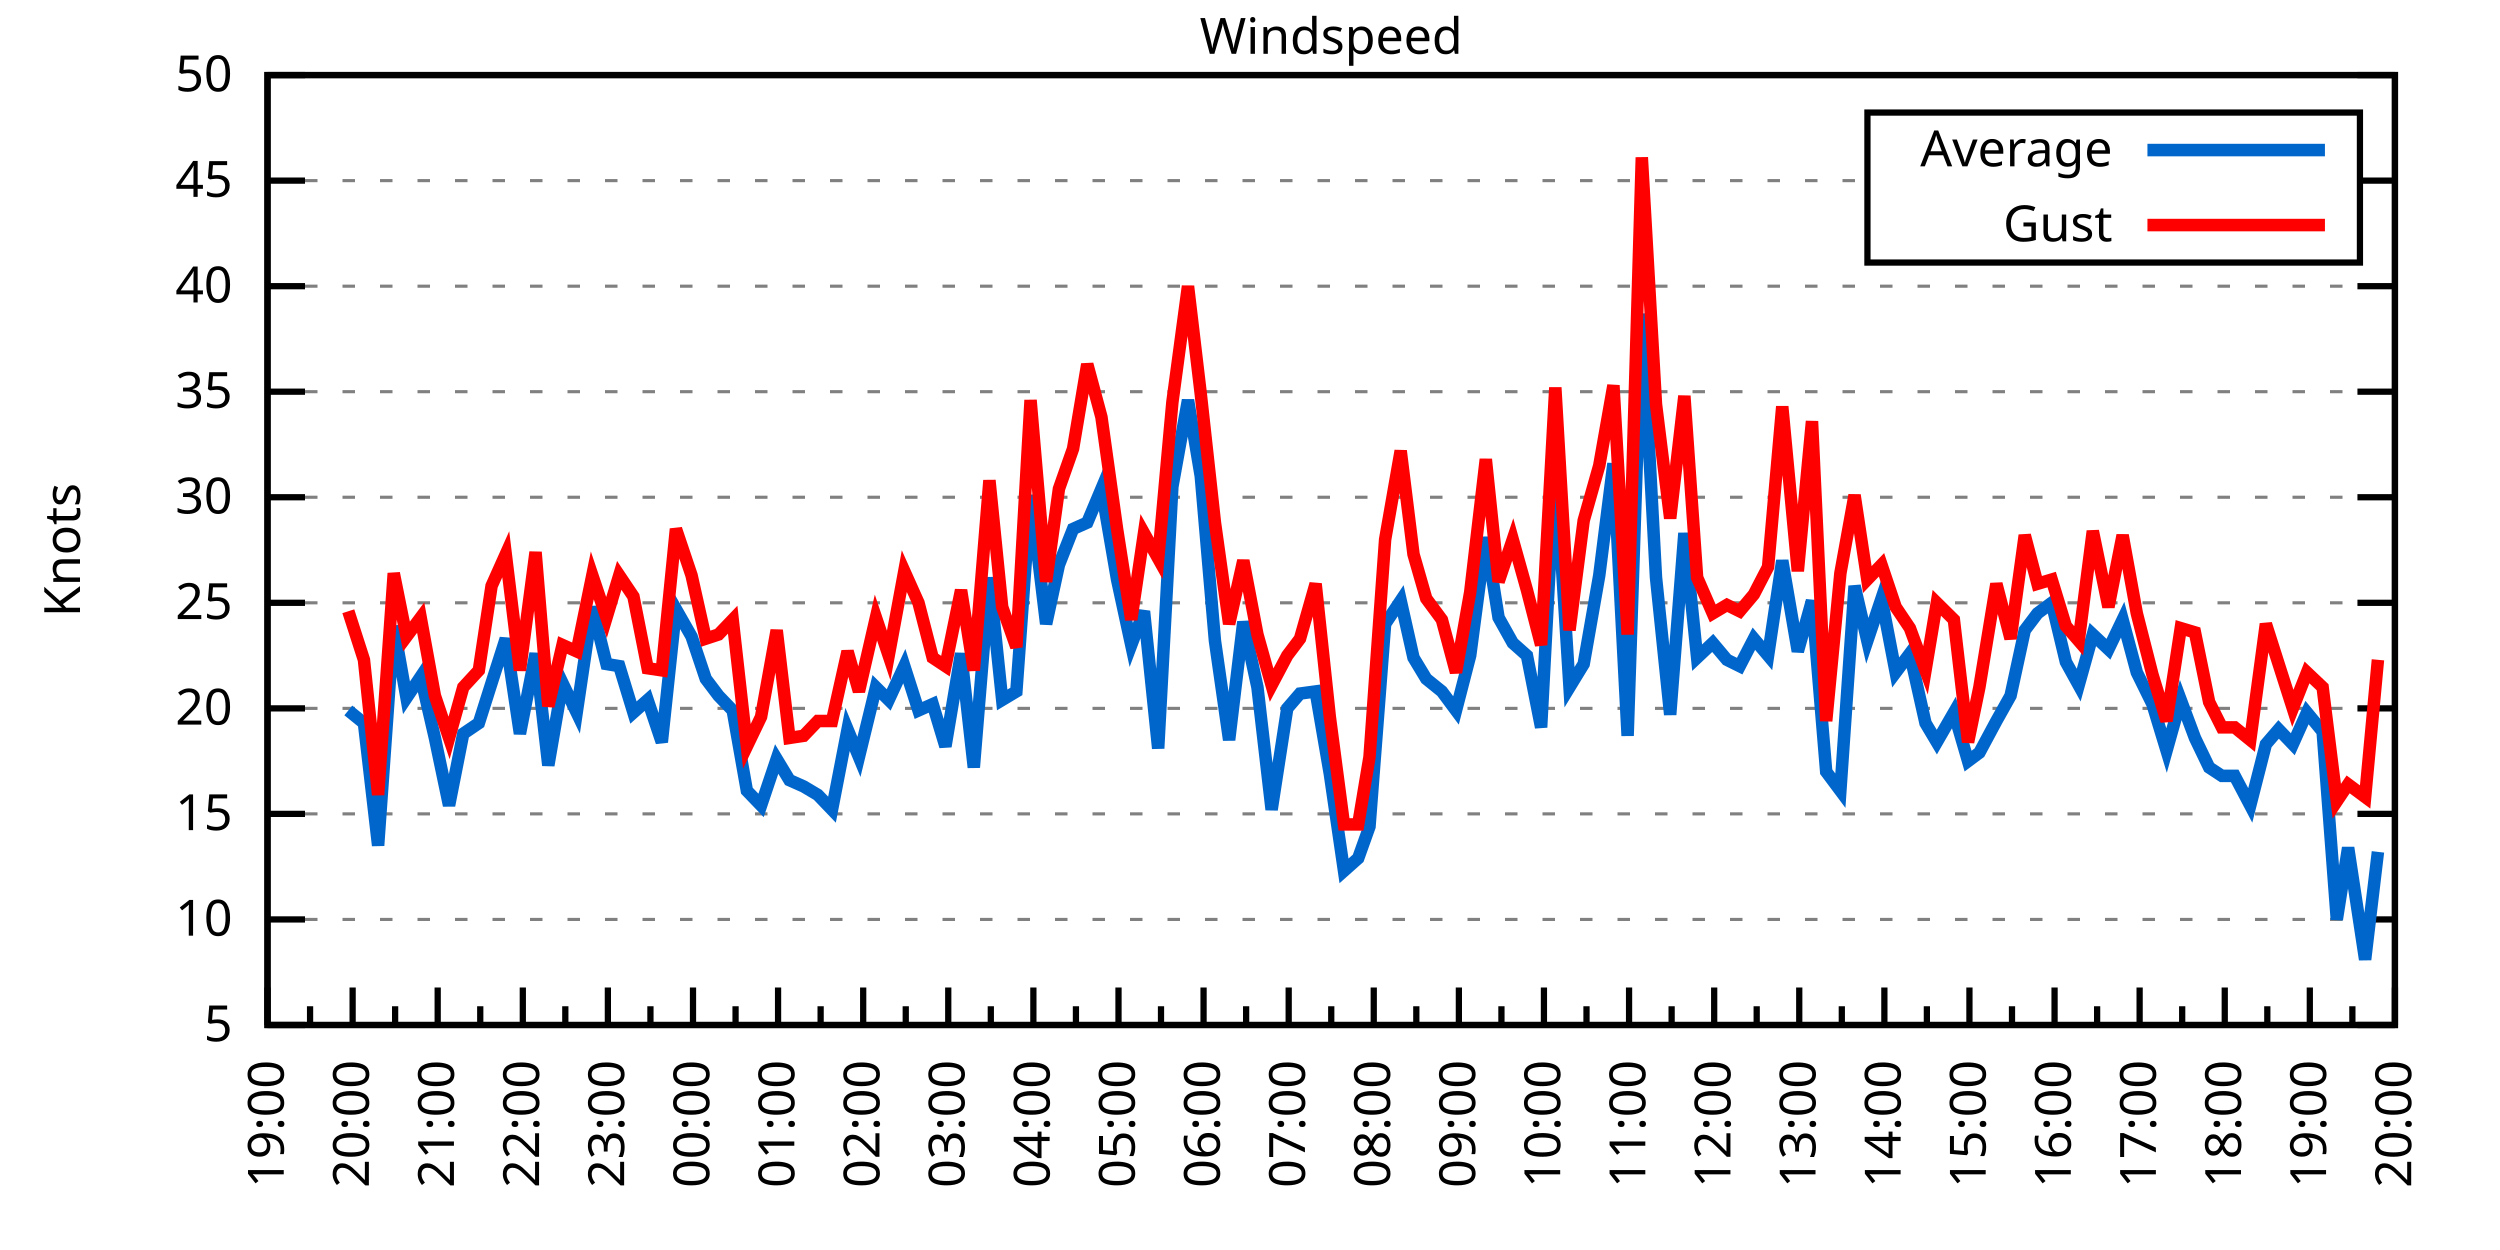
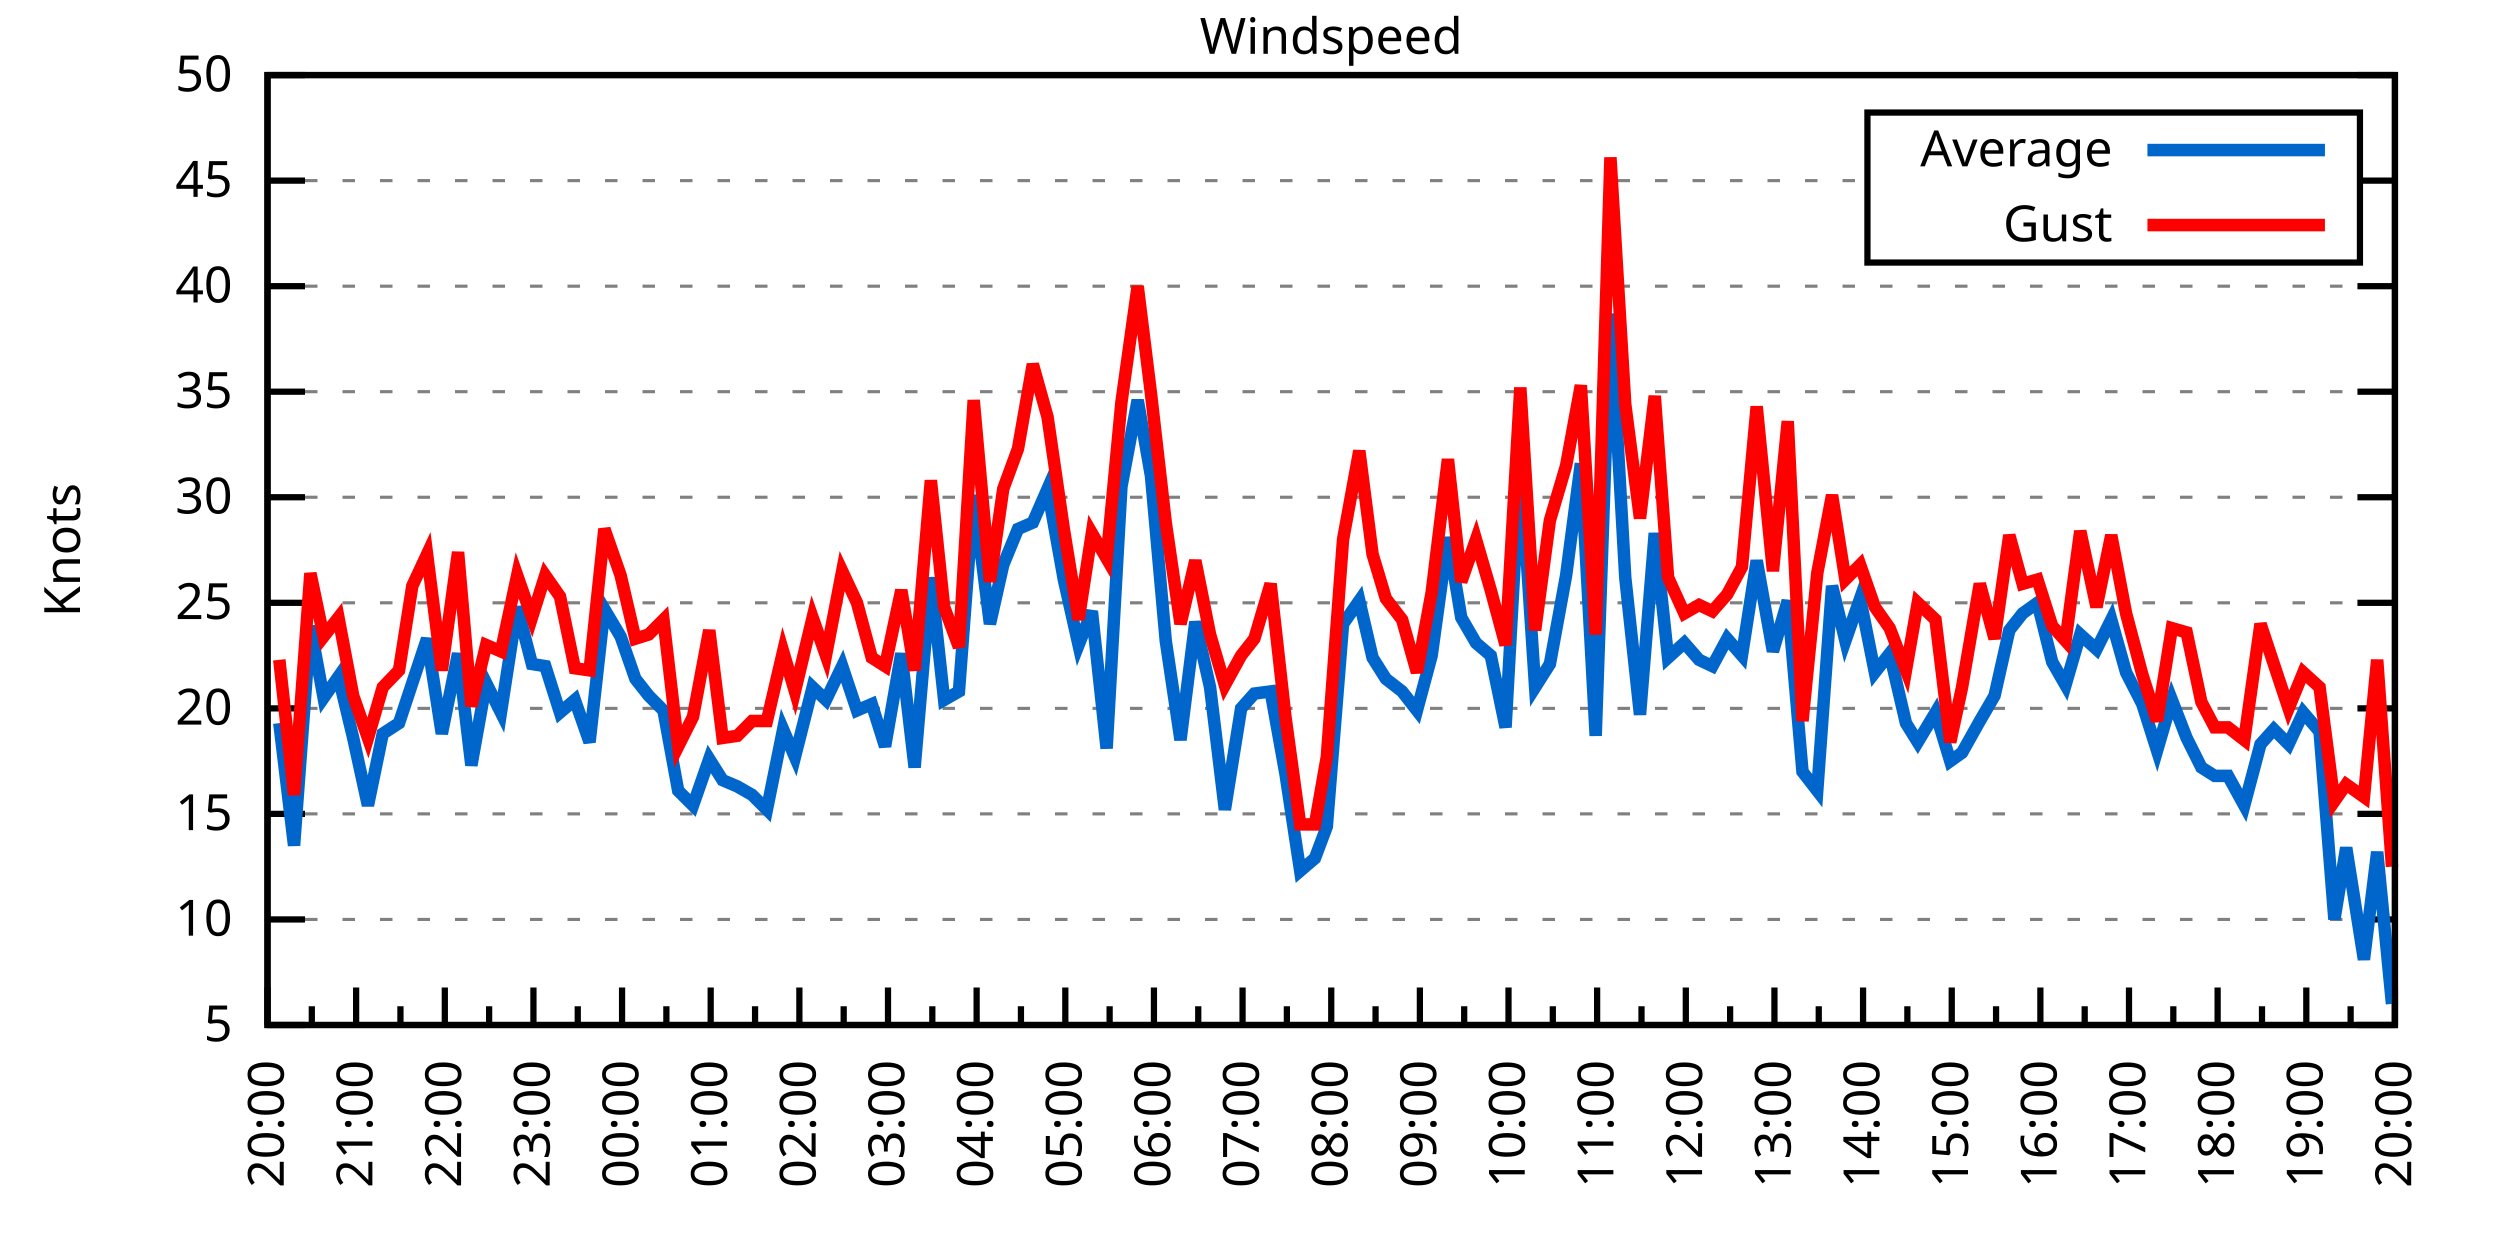
<svg xmlns="http://www.w3.org/2000/svg" xmlns:xlink="http://www.w3.org/1999/xlink" width="400" height="200" viewBox="0 0 400 200">
  <g id="gnuplot_canvas">
    <rect x="0" y="0" width="400" height="200" fill="none" />
    <defs>
      <circle id="gpDot" r="0.5" stroke-width="0.5" stroke="currentColor" />
      <path id="gpPt0" stroke-width="0.333" stroke="currentColor" d="M-1,0 h2 M0,-1 v2" />
      <path id="gpPt1" stroke-width="0.333" stroke="currentColor" d="M-1,-1 L1,1 M1,-1 L-1,1" />
      <path id="gpPt2" stroke-width="0.333" stroke="currentColor" d="M-1,0 L1,0 M0,-1 L0,1 M-1,-1 L1,1 M-1,1 L1,-1" />
      <rect id="gpPt3" stroke-width="0.333" stroke="currentColor" x="-1" y="-1" width="2" height="2" />
      <rect id="gpPt4" stroke-width="0.333" stroke="currentColor" fill="currentColor" x="-1" y="-1" width="2" height="2" />
      <circle id="gpPt5" stroke-width="0.333" stroke="currentColor" cx="0" cy="0" r="1" />
      <use xlink:href="#gpPt5" id="gpPt6" fill="currentColor" stroke="none" />
      <path id="gpPt7" stroke-width="0.333" stroke="currentColor" d="M0,-1.33 L-1.33,0.67 L1.33,0.67 z" />
      <use xlink:href="#gpPt7" id="gpPt8" fill="currentColor" stroke="none" />
      <use xlink:href="#gpPt7" id="gpPt9" stroke="currentColor" transform="rotate(180)" />
      <use xlink:href="#gpPt9" id="gpPt10" fill="currentColor" stroke="none" />
      <use xlink:href="#gpPt3" id="gpPt11" stroke="currentColor" transform="rotate(45)" />
      <use xlink:href="#gpPt11" id="gpPt12" fill="currentColor" stroke="none" />
      <path id="gpPt13" stroke-width="0.333" stroke="currentColor" d="M0,1.330 L1.265,0.411 L0.782,-1.067 L-0.782,-1.076 L-1.265,0.411 z" />
      <use xlink:href="#gpPt13" id="gpPt14" fill="currentColor" stroke="none" />
      <filter id="textbox" filterUnits="objectBoundingBox" x="0" y="0" height="1" width="1">
        <feFlood flood-color="white" flood-opacity="1" result="bgnd" />
        <feComposite in="SourceGraphic" in2="bgnd" operator="atop" />
      </filter>
      <filter id="greybox" filterUnits="objectBoundingBox" x="0" y="0" height="1" width="1">
        <feFlood flood-color="lightgrey" flood-opacity="1" result="grey" />
        <feComposite in="SourceGraphic" in2="grey" operator="atop" />
      </filter>
    </defs>
    <g fill="none" color="white" stroke="currentColor" stroke-width="1.00" stroke-linecap="butt" stroke-linejoin="miter">
</g>
    <g fill="none" color="black" stroke="currentColor" stroke-width="1.00" stroke-linecap="butt" stroke-linejoin="miter">
      <g stroke="none" shape-rendering="crispEdges">
        <polygon fill="rgb(255, 255, 255)" points="42.80,164.00 383.18,164.00 383.18,12.02 42.80,12.02 " />
      </g>
    </g>
    <g fill="none" color="black" stroke="currentColor" stroke-width="1.00" stroke-linecap="butt" stroke-linejoin="miter">
</g>
    <g fill="none" color="black" stroke="black" stroke-width="0.50" stroke-linecap="butt" stroke-linejoin="miter">
</g>
    <g fill="none" color="gray" stroke="currentColor" stroke-width="0.50" stroke-linecap="butt" stroke-linejoin="miter">
      <path stroke="gray" stroke-dasharray="2,4" class="gridline" d="M42.80,164.00 L383.19,164.00  " />
    </g>
    <g fill="none" color="gray" stroke="gray" stroke-width="1.00" stroke-linecap="butt" stroke-linejoin="miter">
</g>
    <g fill="none" color="black" stroke="currentColor" stroke-width="1.00" stroke-linecap="butt" stroke-linejoin="miter">
      <path stroke="black" d="M42.80,164.00 L48.80,164.00 M383.19,164.00 L377.19,164.00  " />
      <g transform="translate(37.20,166.60)" stroke="none" fill="black" font-family="Sans" font-size="8.00" text-anchor="end">
        <text>
          <tspan font-family="Sans"> 5</tspan>
        </text>
      </g>
    </g>
    <g fill="none" color="black" stroke="currentColor" stroke-width="1.00" stroke-linecap="butt" stroke-linejoin="miter">
</g>
    <g fill="none" color="black" stroke="black" stroke-width="0.50" stroke-linecap="butt" stroke-linejoin="miter">
</g>
    <g fill="none" color="gray" stroke="currentColor" stroke-width="0.50" stroke-linecap="butt" stroke-linejoin="miter">
      <path stroke="gray" stroke-dasharray="2,4" class="gridline" d="M42.80,147.11 L383.19,147.11  " />
    </g>
    <g fill="none" color="gray" stroke="gray" stroke-width="1.00" stroke-linecap="butt" stroke-linejoin="miter">
</g>
    <g fill="none" color="black" stroke="currentColor" stroke-width="1.00" stroke-linecap="butt" stroke-linejoin="miter">
      <path stroke="black" d="M42.80,147.11 L48.80,147.11 M383.19,147.11 L377.19,147.11  " />
      <g transform="translate(37.20,149.71)" stroke="none" fill="black" font-family="Sans" font-size="8.00" text-anchor="end">
        <text>
          <tspan font-family="Sans"> 10</tspan>
        </text>
      </g>
    </g>
    <g fill="none" color="black" stroke="currentColor" stroke-width="1.00" stroke-linecap="butt" stroke-linejoin="miter">
</g>
    <g fill="none" color="black" stroke="black" stroke-width="0.50" stroke-linecap="butt" stroke-linejoin="miter">
</g>
    <g fill="none" color="gray" stroke="currentColor" stroke-width="0.50" stroke-linecap="butt" stroke-linejoin="miter">
      <path stroke="gray" stroke-dasharray="2,4" class="gridline" d="M42.80,130.22 L383.19,130.22  " />
    </g>
    <g fill="none" color="gray" stroke="gray" stroke-width="1.00" stroke-linecap="butt" stroke-linejoin="miter">
</g>
    <g fill="none" color="black" stroke="currentColor" stroke-width="1.00" stroke-linecap="butt" stroke-linejoin="miter">
      <path stroke="black" d="M42.80,130.22 L48.80,130.22 M383.19,130.22 L377.19,130.22  " />
      <g transform="translate(37.20,132.82)" stroke="none" fill="black" font-family="Sans" font-size="8.00" text-anchor="end">
        <text>
          <tspan font-family="Sans"> 15</tspan>
        </text>
      </g>
    </g>
    <g fill="none" color="black" stroke="currentColor" stroke-width="1.00" stroke-linecap="butt" stroke-linejoin="miter">
</g>
    <g fill="none" color="black" stroke="black" stroke-width="0.50" stroke-linecap="butt" stroke-linejoin="miter">
</g>
    <g fill="none" color="gray" stroke="currentColor" stroke-width="0.50" stroke-linecap="butt" stroke-linejoin="miter">
      <path stroke="gray" stroke-dasharray="2,4" class="gridline" d="M42.80,113.34 L383.19,113.34  " />
    </g>
    <g fill="none" color="gray" stroke="gray" stroke-width="1.00" stroke-linecap="butt" stroke-linejoin="miter">
</g>
    <g fill="none" color="black" stroke="currentColor" stroke-width="1.00" stroke-linecap="butt" stroke-linejoin="miter">
      <path stroke="black" d="M42.80,113.34 L48.80,113.34 M383.19,113.34 L377.19,113.34  " />
      <g transform="translate(37.20,115.94)" stroke="none" fill="black" font-family="Sans" font-size="8.00" text-anchor="end">
        <text>
          <tspan font-family="Sans"> 20</tspan>
        </text>
      </g>
    </g>
    <g fill="none" color="black" stroke="currentColor" stroke-width="1.00" stroke-linecap="butt" stroke-linejoin="miter">
</g>
    <g fill="none" color="black" stroke="black" stroke-width="0.50" stroke-linecap="butt" stroke-linejoin="miter">
</g>
    <g fill="none" color="gray" stroke="currentColor" stroke-width="0.50" stroke-linecap="butt" stroke-linejoin="miter">
      <path stroke="gray" stroke-dasharray="2,4" class="gridline" d="M42.80,96.45 L383.19,96.45  " />
    </g>
    <g fill="none" color="gray" stroke="gray" stroke-width="1.00" stroke-linecap="butt" stroke-linejoin="miter">
</g>
    <g fill="none" color="black" stroke="currentColor" stroke-width="1.00" stroke-linecap="butt" stroke-linejoin="miter">
      <path stroke="black" d="M42.80,96.45 L48.80,96.45 M383.19,96.45 L377.19,96.45  " />
      <g transform="translate(37.20,99.05)" stroke="none" fill="black" font-family="Sans" font-size="8.00" text-anchor="end">
        <text>
          <tspan font-family="Sans"> 25</tspan>
        </text>
      </g>
    </g>
    <g fill="none" color="black" stroke="currentColor" stroke-width="1.00" stroke-linecap="butt" stroke-linejoin="miter">
</g>
    <g fill="none" color="black" stroke="black" stroke-width="0.50" stroke-linecap="butt" stroke-linejoin="miter">
</g>
    <g fill="none" color="gray" stroke="currentColor" stroke-width="0.50" stroke-linecap="butt" stroke-linejoin="miter">
      <path stroke="gray" stroke-dasharray="2,4" class="gridline" d="M42.80,79.56 L383.19,79.56  " />
    </g>
    <g fill="none" color="gray" stroke="gray" stroke-width="1.00" stroke-linecap="butt" stroke-linejoin="miter">
</g>
    <g fill="none" color="black" stroke="currentColor" stroke-width="1.00" stroke-linecap="butt" stroke-linejoin="miter">
      <path stroke="black" d="M42.80,79.56 L48.80,79.56 M383.19,79.56 L377.19,79.56  " />
      <g transform="translate(37.20,82.16)" stroke="none" fill="black" font-family="Sans" font-size="8.00" text-anchor="end">
        <text>
          <tspan font-family="Sans"> 30</tspan>
        </text>
      </g>
    </g>
    <g fill="none" color="black" stroke="currentColor" stroke-width="1.00" stroke-linecap="butt" stroke-linejoin="miter">
</g>
    <g fill="none" color="black" stroke="black" stroke-width="0.50" stroke-linecap="butt" stroke-linejoin="miter">
</g>
    <g fill="none" color="gray" stroke="currentColor" stroke-width="0.50" stroke-linecap="butt" stroke-linejoin="miter">
      <path stroke="gray" stroke-dasharray="2,4" class="gridline" d="M42.80,62.67 L383.19,62.67  " />
    </g>
    <g fill="none" color="gray" stroke="gray" stroke-width="1.00" stroke-linecap="butt" stroke-linejoin="miter">
</g>
    <g fill="none" color="black" stroke="currentColor" stroke-width="1.00" stroke-linecap="butt" stroke-linejoin="miter">
      <path stroke="black" d="M42.80,62.67 L48.80,62.67 M383.19,62.67 L377.19,62.67  " />
      <g transform="translate(37.20,65.27)" stroke="none" fill="black" font-family="Sans" font-size="8.00" text-anchor="end">
        <text>
          <tspan font-family="Sans"> 35</tspan>
        </text>
      </g>
    </g>
    <g fill="none" color="black" stroke="currentColor" stroke-width="1.00" stroke-linecap="butt" stroke-linejoin="miter">
</g>
    <g fill="none" color="black" stroke="black" stroke-width="0.50" stroke-linecap="butt" stroke-linejoin="miter">
</g>
    <g fill="none" color="gray" stroke="currentColor" stroke-width="0.50" stroke-linecap="butt" stroke-linejoin="miter">
      <path stroke="gray" stroke-dasharray="2,4" class="gridline" d="M42.80,45.79 L383.19,45.79  " />
    </g>
    <g fill="none" color="gray" stroke="gray" stroke-width="1.00" stroke-linecap="butt" stroke-linejoin="miter">
</g>
    <g fill="none" color="black" stroke="currentColor" stroke-width="1.00" stroke-linecap="butt" stroke-linejoin="miter">
      <path stroke="black" d="M42.80,45.79 L48.80,45.79 M383.19,45.79 L377.19,45.79  " />
      <g transform="translate(37.20,48.39)" stroke="none" fill="black" font-family="Sans" font-size="8.00" text-anchor="end">
        <text>
          <tspan font-family="Sans"> 40</tspan>
        </text>
      </g>
    </g>
    <g fill="none" color="black" stroke="currentColor" stroke-width="1.00" stroke-linecap="butt" stroke-linejoin="miter">
</g>
    <g fill="none" color="black" stroke="black" stroke-width="0.50" stroke-linecap="butt" stroke-linejoin="miter">
</g>
    <g fill="none" color="gray" stroke="currentColor" stroke-width="0.50" stroke-linecap="butt" stroke-linejoin="miter">
      <path stroke="gray" stroke-dasharray="2,4" class="gridline" d="M42.80,28.90 L298.79,28.90 M377.59,28.90 L383.19,28.90  " />
    </g>
    <g fill="none" color="gray" stroke="gray" stroke-width="1.00" stroke-linecap="butt" stroke-linejoin="miter">
</g>
    <g fill="none" color="black" stroke="currentColor" stroke-width="1.00" stroke-linecap="butt" stroke-linejoin="miter">
      <path stroke="black" d="M42.80,28.90 L48.80,28.90 M383.19,28.90 L377.19,28.90  " />
      <g transform="translate(37.20,31.50)" stroke="none" fill="black" font-family="Sans" font-size="8.00" text-anchor="end">
        <text>
          <tspan font-family="Sans"> 45</tspan>
        </text>
      </g>
    </g>
    <g fill="none" color="black" stroke="currentColor" stroke-width="1.00" stroke-linecap="butt" stroke-linejoin="miter">
</g>
    <g fill="none" color="black" stroke="black" stroke-width="0.50" stroke-linecap="butt" stroke-linejoin="miter">
</g>
    <g fill="none" color="gray" stroke="currentColor" stroke-width="0.50" stroke-linecap="butt" stroke-linejoin="miter">
      <path stroke="gray" stroke-dasharray="2,4" class="gridline" d="M42.80,12.01 L383.19,12.01  " />
    </g>
    <g fill="none" color="gray" stroke="gray" stroke-width="1.00" stroke-linecap="butt" stroke-linejoin="miter">
</g>
    <g fill="none" color="black" stroke="currentColor" stroke-width="1.00" stroke-linecap="butt" stroke-linejoin="miter">
      <path stroke="black" d="M42.80,12.01 L48.80,12.01 M383.19,12.01 L377.19,12.01  " />
      <g transform="translate(37.20,14.61)" stroke="none" fill="black" font-family="Sans" font-size="8.00" text-anchor="end">
        <text>
          <tspan font-family="Sans"> 50</tspan>
        </text>
      </g>
    </g>
    <g fill="none" color="black" stroke="currentColor" stroke-width="1.00" stroke-linecap="butt" stroke-linejoin="miter">
      <path stroke="black" d="M42.80,164.00 L42.80,158.00  " />
      <g transform="translate(45.40,169.60) rotate(270)" stroke="none" fill="black" font-family="Sans" font-size="8.00" text-anchor="end">
        <text>
+           <tspan font-family="Sans">20:00</tspan>
+         </text>
+       </g>
+     </g>
+     <g fill="none" color="black" stroke="currentColor" stroke-width="1.00" stroke-linecap="butt" stroke-linejoin="miter">
+       <path stroke="black" d="M49.89,164.00 L49.89,161.00 M56.98,164.00 L56.98,158.00  " />
+       <g transform="translate(59.58,169.60) rotate(270)" stroke="none" fill="black" font-family="Sans" font-size="8.00" text-anchor="end">
+         <text>
+           <tspan font-family="Sans">21:00</tspan>
+         </text>
+       </g>
+     </g>
+     <g fill="none" color="black" stroke="currentColor" stroke-width="1.00" stroke-linecap="butt" stroke-linejoin="miter">
+       <path stroke="black" d="M64.07,164.00 L64.07,161.00 M71.17,164.00 L71.17,158.00  " />
+       <g transform="translate(73.77,169.60) rotate(270)" stroke="none" fill="black" font-family="Sans" font-size="8.00" text-anchor="end">
+         <text>
+           <tspan font-family="Sans">22:00</tspan>
+         </text>
+       </g>
+     </g>
+     <g fill="none" color="black" stroke="currentColor" stroke-width="1.00" stroke-linecap="butt" stroke-linejoin="miter">
+       <path stroke="black" d="M78.26,164.00 L78.26,161.00 M85.35,164.00 L85.35,158.00  " />
+       <g transform="translate(87.95,169.60) rotate(270)" stroke="none" fill="black" font-family="Sans" font-size="8.00" text-anchor="end">
+         <text>
+           <tspan font-family="Sans">23:00</tspan>
+         </text>
+       </g>
+     </g>
+     <g fill="none" color="black" stroke="currentColor" stroke-width="1.00" stroke-linecap="butt" stroke-linejoin="miter">
+       <path stroke="black" d="M92.44,164.00 L92.44,161.00 M99.53,164.00 L99.53,158.00  " />
+       <g transform="translate(102.13,169.60) rotate(270)" stroke="none" fill="black" font-family="Sans" font-size="8.00" text-anchor="end">
+         <text>
+           <tspan font-family="Sans">00:00</tspan>
+         </text>
+       </g>
+     </g>
+     <g fill="none" color="black" stroke="currentColor" stroke-width="1.00" stroke-linecap="butt" stroke-linejoin="miter">
+       <path stroke="black" d="M106.62,164.00 L106.62,161.00 M113.71,164.00 L113.71,158.00  " />
+       <g transform="translate(116.31,169.60) rotate(270)" stroke="none" fill="black" font-family="Sans" font-size="8.00" text-anchor="end">
+         <text>
+           <tspan font-family="Sans">01:00</tspan>
+         </text>
+       </g>
+     </g>
+     <g fill="none" color="black" stroke="currentColor" stroke-width="1.00" stroke-linecap="butt" stroke-linejoin="miter">
+       <path stroke="black" d="M120.81,164.00 L120.81,161.00 M127.90,164.00 L127.90,158.00  " />
+       <g transform="translate(130.50,169.60) rotate(270)" stroke="none" fill="black" font-family="Sans" font-size="8.00" text-anchor="end">
+         <text>
+           <tspan font-family="Sans">02:00</tspan>
+         </text>
+       </g>
+     </g>
+     <g fill="none" color="black" stroke="currentColor" stroke-width="1.00" stroke-linecap="butt" stroke-linejoin="miter">
+       <path stroke="black" d="M134.99,164.00 L134.99,161.00 M142.08,164.00 L142.08,158.00  " />
+       <g transform="translate(144.68,169.60) rotate(270)" stroke="none" fill="black" font-family="Sans" font-size="8.00" text-anchor="end">
+         <text>
+           <tspan font-family="Sans">03:00</tspan>
+         </text>
+       </g>
+     </g>
+     <g fill="none" color="black" stroke="currentColor" stroke-width="1.00" stroke-linecap="butt" stroke-linejoin="miter">
+       <path stroke="black" d="M149.17,164.00 L149.17,161.00 M156.26,164.00 L156.26,158.00  " />
+       <g transform="translate(158.86,169.60) rotate(270)" stroke="none" fill="black" font-family="Sans" font-size="8.00" text-anchor="end">
+         <text>
+           <tspan font-family="Sans">04:00</tspan>
+         </text>
+       </g>
+     </g>
+     <g fill="none" color="black" stroke="currentColor" stroke-width="1.00" stroke-linecap="butt" stroke-linejoin="miter">
+       <path stroke="black" d="M163.35,164.00 L163.35,161.00 M170.45,164.00 L170.45,158.00  " />
+       <g transform="translate(173.05,169.60) rotate(270)" stroke="none" fill="black" font-family="Sans" font-size="8.00" text-anchor="end">
+         <text>
+           <tspan font-family="Sans">05:00</tspan>
+         </text>
+       </g>
+     </g>
+     <g fill="none" color="black" stroke="currentColor" stroke-width="1.00" stroke-linecap="butt" stroke-linejoin="miter">
+       <path stroke="black" d="M177.54,164.00 L177.54,161.00 M184.63,164.00 L184.63,158.00  " />
+       <g transform="translate(187.23,169.60) rotate(270)" stroke="none" fill="black" font-family="Sans" font-size="8.00" text-anchor="end">
+         <text>
+           <tspan font-family="Sans">06:00</tspan>
+         </text>
+       </g>
+     </g>
+     <g fill="none" color="black" stroke="currentColor" stroke-width="1.00" stroke-linecap="butt" stroke-linejoin="miter">
+       <path stroke="black" d="M191.72,164.00 L191.72,161.00 M198.81,164.00 L198.81,158.00  " />
+       <g transform="translate(201.41,169.60) rotate(270)" stroke="none" fill="black" font-family="Sans" font-size="8.00" text-anchor="end">
+         <text>
+           <tspan font-family="Sans">07:00</tspan>
+         </text>
+       </g>
+     </g>
+     <g fill="none" color="black" stroke="currentColor" stroke-width="1.00" stroke-linecap="butt" stroke-linejoin="miter">
+       <path stroke="black" d="M205.90,164.00 L205.90,161.00 M213.00,164.00 L213.00,158.00  " />
+       <g transform="translate(215.60,169.60) rotate(270)" stroke="none" fill="black" font-family="Sans" font-size="8.00" text-anchor="end">
+         <text>
+           <tspan font-family="Sans">08:00</tspan>
+         </text>
+       </g>
+     </g>
+     <g fill="none" color="black" stroke="currentColor" stroke-width="1.00" stroke-linecap="butt" stroke-linejoin="miter">
+       <path stroke="black" d="M220.09,164.00 L220.09,161.00 M227.18,164.00 L227.18,158.00  " />
+       <g transform="translate(229.78,169.60) rotate(270)" stroke="none" fill="black" font-family="Sans" font-size="8.00" text-anchor="end">
+         <text>
+           <tspan font-family="Sans">09:00</tspan>
+         </text>
+       </g>
+     </g>
+     <g fill="none" color="black" stroke="currentColor" stroke-width="1.00" stroke-linecap="butt" stroke-linejoin="miter">
+       <path stroke="black" d="M234.27,164.00 L234.27,161.00 M241.36,164.00 L241.36,158.00  " />
+       <g transform="translate(243.96,169.60) rotate(270)" stroke="none" fill="black" font-family="Sans" font-size="8.00" text-anchor="end">
+         <text>
+           <tspan font-family="Sans">10:00</tspan>
+         </text>
+       </g>
+     </g>
+     <g fill="none" color="black" stroke="currentColor" stroke-width="1.00" stroke-linecap="butt" stroke-linejoin="miter">
+       <path stroke="black" d="M248.45,164.00 L248.45,161.00 M255.54,164.00 L255.54,158.00  " />
+       <g transform="translate(258.14,169.60) rotate(270)" stroke="none" fill="black" font-family="Sans" font-size="8.00" text-anchor="end">
+         <text>
+           <tspan font-family="Sans">11:00</tspan>
+         </text>
+       </g>
+     </g>
+     <g fill="none" color="black" stroke="currentColor" stroke-width="1.00" stroke-linecap="butt" stroke-linejoin="miter">
+       <path stroke="black" d="M262.64,164.00 L262.64,161.00 M269.73,164.00 L269.73,158.00  " />
+       <g transform="translate(272.33,169.60) rotate(270)" stroke="none" fill="black" font-family="Sans" font-size="8.00" text-anchor="end">
+         <text>
+           <tspan font-family="Sans">12:00</tspan>
+         </text>
+       </g>
+     </g>
+     <g fill="none" color="black" stroke="currentColor" stroke-width="1.00" stroke-linecap="butt" stroke-linejoin="miter">
+       <path stroke="black" d="M276.82,164.00 L276.82,161.00 M283.91,164.00 L283.91,158.00  " />
+       <g transform="translate(286.51,169.60) rotate(270)" stroke="none" fill="black" font-family="Sans" font-size="8.00" text-anchor="end">
+         <text>
+           <tspan font-family="Sans">13:00</tspan>
+         </text>
+       </g>
+     </g>
+     <g fill="none" color="black" stroke="currentColor" stroke-width="1.00" stroke-linecap="butt" stroke-linejoin="miter">
+       <path stroke="black" d="M291.00,164.00 L291.00,161.00 M298.09,164.00 L298.09,158.00  " />
+       <g transform="translate(300.69,169.60) rotate(270)" stroke="none" fill="black" font-family="Sans" font-size="8.00" text-anchor="end">
+         <text>
+           <tspan font-family="Sans">14:00</tspan>
+         </text>
+       </g>
+     </g>
+     <g fill="none" color="black" stroke="currentColor" stroke-width="1.00" stroke-linecap="butt" stroke-linejoin="miter">
+       <path stroke="black" d="M305.18,164.00 L305.18,161.00 M312.28,164.00 L312.28,158.00  " />
+       <g transform="translate(314.88,169.60) rotate(270)" stroke="none" fill="black" font-family="Sans" font-size="8.00" text-anchor="end">
+         <text>
+           <tspan font-family="Sans">15:00</tspan>
+         </text>
+       </g>
+     </g>
+     <g fill="none" color="black" stroke="currentColor" stroke-width="1.00" stroke-linecap="butt" stroke-linejoin="miter">
+       <path stroke="black" d="M319.37,164.00 L319.37,161.00 M326.46,164.00 L326.46,158.00  " />
+       <g transform="translate(329.06,169.60) rotate(270)" stroke="none" fill="black" font-family="Sans" font-size="8.00" text-anchor="end">
+         <text>
+           <tspan font-family="Sans">16:00</tspan>
+         </text>
+       </g>
+     </g>
+     <g fill="none" color="black" stroke="currentColor" stroke-width="1.00" stroke-linecap="butt" stroke-linejoin="miter">
+       <path stroke="black" d="M333.55,164.00 L333.55,161.00 M340.64,164.00 L340.64,158.00  " />
+       <g transform="translate(343.24,169.60) rotate(270)" stroke="none" fill="black" font-family="Sans" font-size="8.00" text-anchor="end">
+         <text>
+           <tspan font-family="Sans">17:00</tspan>
+         </text>
+       </g>
+     </g>
+     <g fill="none" color="black" stroke="currentColor" stroke-width="1.00" stroke-linecap="butt" stroke-linejoin="miter">
+       <path stroke="black" d="M347.73,164.00 L347.73,161.00 M354.82,164.00 L354.82,158.00  " />
+       <g transform="translate(357.42,169.60) rotate(270)" stroke="none" fill="black" font-family="Sans" font-size="8.00" text-anchor="end">
+         <text>
+           <tspan font-family="Sans">18:00</tspan>
+         </text>
+       </g>
+     </g>
+     <g fill="none" color="black" stroke="currentColor" stroke-width="1.00" stroke-linecap="butt" stroke-linejoin="miter">
+       <path stroke="black" d="M361.92,164.00 L361.92,161.00 M369.01,164.00 L369.01,158.00  " />
+       <g transform="translate(371.61,169.60) rotate(270)" stroke="none" fill="black" font-family="Sans" font-size="8.00" text-anchor="end">
+         <text>
          <tspan font-family="Sans">19:00</tspan>
        </text>
      </g>
    </g>
    <g fill="none" color="black" stroke="currentColor" stroke-width="1.00" stroke-linecap="butt" stroke-linejoin="miter">
-       <path stroke="black" d="M49.61,164.00 L49.61,161.00 M56.42,164.00 L56.42,158.00  " />
-       <g transform="translate(59.02,169.60) rotate(270)" stroke="none" fill="black" font-family="Sans" font-size="8.00" text-anchor="end">
-         <text>
-           <tspan font-family="Sans">20:00</tspan>
-         </text>
-       </g>
-     </g>
-     <g fill="none" color="black" stroke="currentColor" stroke-width="1.00" stroke-linecap="butt" stroke-linejoin="miter">
-       <path stroke="black" d="M63.22,164.00 L63.22,161.00 M70.03,164.00 L70.03,158.00  " />
-       <g transform="translate(72.63,169.60) rotate(270)" stroke="none" fill="black" font-family="Sans" font-size="8.00" text-anchor="end">
-         <text>
-           <tspan font-family="Sans">21:00</tspan>
-         </text>
-       </g>
-     </g>
-     <g fill="none" color="black" stroke="currentColor" stroke-width="1.00" stroke-linecap="butt" stroke-linejoin="miter">
-       <path stroke="black" d="M76.84,164.00 L76.84,161.00 M83.65,164.00 L83.65,158.00  " />
-       <g transform="translate(86.25,169.60) rotate(270)" stroke="none" fill="black" font-family="Sans" font-size="8.00" text-anchor="end">
-         <text>
-           <tspan font-family="Sans">22:00</tspan>
-         </text>
-       </g>
-     </g>
-     <g fill="none" color="black" stroke="currentColor" stroke-width="1.00" stroke-linecap="butt" stroke-linejoin="miter">
-       <path stroke="black" d="M90.45,164.00 L90.45,161.00 M97.26,164.00 L97.26,158.00  " />
-       <g transform="translate(99.86,169.60) rotate(270)" stroke="none" fill="black" font-family="Sans" font-size="8.00" text-anchor="end">
-         <text>
-           <tspan font-family="Sans">23:00</tspan>
-         </text>
-       </g>
-     </g>
-     <g fill="none" color="black" stroke="currentColor" stroke-width="1.00" stroke-linecap="butt" stroke-linejoin="miter">
-       <path stroke="black" d="M104.07,164.00 L104.07,161.00 M110.88,164.00 L110.88,158.00  " />
-       <g transform="translate(113.48,169.60) rotate(270)" stroke="none" fill="black" font-family="Sans" font-size="8.00" text-anchor="end">
-         <text>
-           <tspan font-family="Sans">00:00</tspan>
-         </text>
-       </g>
-     </g>
-     <g fill="none" color="black" stroke="currentColor" stroke-width="1.00" stroke-linecap="butt" stroke-linejoin="miter">
-       <path stroke="black" d="M117.69,164.00 L117.69,161.00 M124.49,164.00 L124.49,158.00  " />
-       <g transform="translate(127.09,169.60) rotate(270)" stroke="none" fill="black" font-family="Sans" font-size="8.00" text-anchor="end">
-         <text>
-           <tspan font-family="Sans">01:00</tspan>
-         </text>
-       </g>
-     </g>
-     <g fill="none" color="black" stroke="currentColor" stroke-width="1.00" stroke-linecap="butt" stroke-linejoin="miter">
-       <path stroke="black" d="M131.30,164.00 L131.30,161.00 M138.11,164.00 L138.11,158.00  " />
-       <g transform="translate(140.71,169.60) rotate(270)" stroke="none" fill="black" font-family="Sans" font-size="8.00" text-anchor="end">
-         <text>
-           <tspan font-family="Sans">02:00</tspan>
-         </text>
-       </g>
-     </g>
-     <g fill="none" color="black" stroke="currentColor" stroke-width="1.00" stroke-linecap="butt" stroke-linejoin="miter">
-       <path stroke="black" d="M144.92,164.00 L144.92,161.00 M151.72,164.00 L151.72,158.00  " />
-       <g transform="translate(154.32,169.60) rotate(270)" stroke="none" fill="black" font-family="Sans" font-size="8.00" text-anchor="end">
-         <text>
-           <tspan font-family="Sans">03:00</tspan>
-         </text>
-       </g>
-     </g>
-     <g fill="none" color="black" stroke="currentColor" stroke-width="1.00" stroke-linecap="butt" stroke-linejoin="miter">
-       <path stroke="black" d="M158.53,164.00 L158.53,161.00 M165.34,164.00 L165.34,158.00  " />
-       <g transform="translate(167.94,169.60) rotate(270)" stroke="none" fill="black" font-family="Sans" font-size="8.00" text-anchor="end">
-         <text>
-           <tspan font-family="Sans">04:00</tspan>
-         </text>
-       </g>
-     </g>
-     <g fill="none" color="black" stroke="currentColor" stroke-width="1.00" stroke-linecap="butt" stroke-linejoin="miter">
-       <path stroke="black" d="M172.15,164.00 L172.15,161.00 M178.96,164.00 L178.96,158.00  " />
-       <g transform="translate(181.56,169.60) rotate(270)" stroke="none" fill="black" font-family="Sans" font-size="8.00" text-anchor="end">
-         <text>
-           <tspan font-family="Sans">05:00</tspan>
-         </text>
-       </g>
-     </g>
-     <g fill="none" color="black" stroke="currentColor" stroke-width="1.00" stroke-linecap="butt" stroke-linejoin="miter">
-       <path stroke="black" d="M185.76,164.00 L185.76,161.00 M192.57,164.00 L192.57,158.00  " />
-       <g transform="translate(195.17,169.60) rotate(270)" stroke="none" fill="black" font-family="Sans" font-size="8.00" text-anchor="end">
-         <text>
-           <tspan font-family="Sans">06:00</tspan>
-         </text>
-       </g>
-     </g>
-     <g fill="none" color="black" stroke="currentColor" stroke-width="1.00" stroke-linecap="butt" stroke-linejoin="miter">
-       <path stroke="black" d="M199.38,164.00 L199.38,161.00 M206.19,164.00 L206.19,158.00  " />
-       <g transform="translate(208.79,169.60) rotate(270)" stroke="none" fill="black" font-family="Sans" font-size="8.00" text-anchor="end">
-         <text>
-           <tspan font-family="Sans">07:00</tspan>
-         </text>
-       </g>
-     </g>
-     <g fill="none" color="black" stroke="currentColor" stroke-width="1.00" stroke-linecap="butt" stroke-linejoin="miter">
-       <path stroke="black" d="M213.00,164.00 L213.00,161.00 M219.80,164.00 L219.80,158.00  " />
-       <g transform="translate(222.40,169.60) rotate(270)" stroke="none" fill="black" font-family="Sans" font-size="8.00" text-anchor="end">
-         <text>
-           <tspan font-family="Sans">08:00</tspan>
-         </text>
-       </g>
-     </g>
-     <g fill="none" color="black" stroke="currentColor" stroke-width="1.00" stroke-linecap="butt" stroke-linejoin="miter">
-       <path stroke="black" d="M226.61,164.00 L226.61,161.00 M233.42,164.00 L233.42,158.00  " />
-       <g transform="translate(236.02,169.60) rotate(270)" stroke="none" fill="black" font-family="Sans" font-size="8.00" text-anchor="end">
-         <text>
-           <tspan font-family="Sans">09:00</tspan>
-         </text>
-       </g>
-     </g>
-     <g fill="none" color="black" stroke="currentColor" stroke-width="1.00" stroke-linecap="butt" stroke-linejoin="miter">
-       <path stroke="black" d="M240.23,164.00 L240.23,161.00 M247.03,164.00 L247.03,158.00  " />
-       <g transform="translate(249.63,169.60) rotate(270)" stroke="none" fill="black" font-family="Sans" font-size="8.00" text-anchor="end">
-         <text>
-           <tspan font-family="Sans">10:00</tspan>
-         </text>
-       </g>
-     </g>
-     <g fill="none" color="black" stroke="currentColor" stroke-width="1.00" stroke-linecap="butt" stroke-linejoin="miter">
-       <path stroke="black" d="M253.84,164.00 L253.84,161.00 M260.65,164.00 L260.65,158.00  " />
-       <g transform="translate(263.25,169.60) rotate(270)" stroke="none" fill="black" font-family="Sans" font-size="8.00" text-anchor="end">
-         <text>
-           <tspan font-family="Sans">11:00</tspan>
-         </text>
-       </g>
-     </g>
-     <g fill="none" color="black" stroke="currentColor" stroke-width="1.00" stroke-linecap="butt" stroke-linejoin="miter">
-       <path stroke="black" d="M267.46,164.00 L267.46,161.00 M274.27,164.00 L274.27,158.00  " />
-       <g transform="translate(276.87,169.60) rotate(270)" stroke="none" fill="black" font-family="Sans" font-size="8.00" text-anchor="end">
-         <text>
-           <tspan font-family="Sans">12:00</tspan>
-         </text>
-       </g>
-     </g>
-     <g fill="none" color="black" stroke="currentColor" stroke-width="1.00" stroke-linecap="butt" stroke-linejoin="miter">
-       <path stroke="black" d="M281.07,164.00 L281.07,161.00 M287.88,164.00 L287.88,158.00  " />
-       <g transform="translate(290.48,169.60) rotate(270)" stroke="none" fill="black" font-family="Sans" font-size="8.00" text-anchor="end">
-         <text>
-           <tspan font-family="Sans">13:00</tspan>
-         </text>
-       </g>
-     </g>
-     <g fill="none" color="black" stroke="currentColor" stroke-width="1.00" stroke-linecap="butt" stroke-linejoin="miter">
-       <path stroke="black" d="M294.69,164.00 L294.69,161.00 M301.50,164.00 L301.50,158.00  " />
-       <g transform="translate(304.10,169.60) rotate(270)" stroke="none" fill="black" font-family="Sans" font-size="8.00" text-anchor="end">
-         <text>
-           <tspan font-family="Sans">14:00</tspan>
-         </text>
-       </g>
-     </g>
-     <g fill="none" color="black" stroke="currentColor" stroke-width="1.00" stroke-linecap="butt" stroke-linejoin="miter">
-       <path stroke="black" d="M308.30,164.00 L308.30,161.00 M315.11,164.00 L315.11,158.00  " />
-       <g transform="translate(317.71,169.60) rotate(270)" stroke="none" fill="black" font-family="Sans" font-size="8.00" text-anchor="end">
-         <text>
-           <tspan font-family="Sans">15:00</tspan>
-         </text>
-       </g>
-     </g>
-     <g fill="none" color="black" stroke="currentColor" stroke-width="1.00" stroke-linecap="butt" stroke-linejoin="miter">
-       <path stroke="black" d="M321.92,164.00 L321.92,161.00 M328.73,164.00 L328.73,158.00  " />
-       <g transform="translate(331.33,169.60) rotate(270)" stroke="none" fill="black" font-family="Sans" font-size="8.00" text-anchor="end">
-         <text>
-           <tspan font-family="Sans">16:00</tspan>
-         </text>
-       </g>
-     </g>
-     <g fill="none" color="black" stroke="currentColor" stroke-width="1.00" stroke-linecap="butt" stroke-linejoin="miter">
-       <path stroke="black" d="M335.54,164.00 L335.54,161.00 M342.34,164.00 L342.34,158.00  " />
-       <g transform="translate(344.94,169.60) rotate(270)" stroke="none" fill="black" font-family="Sans" font-size="8.00" text-anchor="end">
-         <text>
-           <tspan font-family="Sans">17:00</tspan>
-         </text>
-       </g>
-     </g>
-     <g fill="none" color="black" stroke="currentColor" stroke-width="1.00" stroke-linecap="butt" stroke-linejoin="miter">
-       <path stroke="black" d="M349.15,164.00 L349.15,161.00 M355.96,164.00 L355.96,158.00  " />
-       <g transform="translate(358.56,169.60) rotate(270)" stroke="none" fill="black" font-family="Sans" font-size="8.00" text-anchor="end">
-         <text>
-           <tspan font-family="Sans">18:00</tspan>
-         </text>
-       </g>
-     </g>
-     <g fill="none" color="black" stroke="currentColor" stroke-width="1.00" stroke-linecap="butt" stroke-linejoin="miter">
-       <path stroke="black" d="M362.77,164.00 L362.77,161.00 M369.57,164.00 L369.57,158.00  " />
-       <g transform="translate(372.17,169.60) rotate(270)" stroke="none" fill="black" font-family="Sans" font-size="8.00" text-anchor="end">
-         <text>
-           <tspan font-family="Sans">19:00</tspan>
-         </text>
-       </g>
-     </g>
-     <g fill="none" color="black" stroke="currentColor" stroke-width="1.00" stroke-linecap="butt" stroke-linejoin="miter">
-       <path stroke="black" d="M376.38,164.00 L376.38,161.00 M383.19,164.00 L383.19,158.00  " />
+       <path stroke="black" d="M376.10,164.00 L376.10,161.00 M383.19,164.00 L383.19,158.00  " />
      <g transform="translate(385.79,169.60) rotate(270)" stroke="none" fill="black" font-family="Sans" font-size="8.00" text-anchor="end">
        <text>
          <tspan font-family="Sans">20:00</tspan>
        </text>
      </g>
    </g>
    <g fill="none" color="black" stroke="currentColor" stroke-width="1.00" stroke-linecap="butt" stroke-linejoin="miter">
</g>
    <g fill="none" color="black" stroke="currentColor" stroke-width="1.00" stroke-linecap="butt" stroke-linejoin="miter">
      <path stroke="black" d="M42.80,12.01 L42.80,164.00 L383.19,164.00 L383.19,12.01 L42.80,12.01 Z  " />
    </g>
    <g fill="none" color="black" stroke="currentColor" stroke-width="1.00" stroke-linecap="butt" stroke-linejoin="miter">
      <g transform="translate(12.80,88.01) rotate(270)" stroke="none" fill="black" font-family="Sans" font-size="8.00" text-anchor="middle">
        <text>
          <tspan font-family="Sans">Knots</tspan>
        </text>
      </g>
    </g>
    <g fill="none" color="black" stroke="currentColor" stroke-width="1.00" stroke-linecap="butt" stroke-linejoin="miter">
</g>
    <g fill="none" color="black" stroke="currentColor" stroke-width="1.00" stroke-linecap="butt" stroke-linejoin="miter">
      <path stroke="black" d="M298.79,42.01 L298.79,18.01 L377.59,18.01 L377.59,42.01 L298.79,42.01 Z  " />
    </g>
    <g id="Windspeed_plot_1">
      <g fill="none" color="white" stroke="black" stroke-width="2.00" stroke-linecap="butt" stroke-linejoin="miter">
</g>
      <g fill="none" color="black" stroke="currentColor" stroke-width="2.00" stroke-linecap="butt" stroke-linejoin="miter">
        <g transform="translate(337.99,26.61)" stroke="none" fill="black" font-family="Sans" font-size="8.00" text-anchor="end">
          <text>
            <tspan font-family="Sans">Average</tspan>
          </text>
        </g>
      </g>
      <g fill="none" color="black" stroke="currentColor" stroke-width="2.00" stroke-linecap="butt" stroke-linejoin="miter">
-         <path stroke="rgb(  0, 102, 204)" d="M343.59,24.01 L371.99,24.01 M55.73,113.67 L58.23,115.70 L60.50,135.29 L63.00,100.16 L65.04,111.65 L67.31,108.27   L69.58,118.07 L71.85,128.87 L74.12,117.39 L76.61,115.70 L78.65,109.28 L80.92,102.19 L83.19,117.39 L85.69,104.56   L87.73,122.46 L90.00,109.28 L92.27,114.01 L94.77,97.12 L97.04,106.24 L99.08,106.58 L101.35,114.01 L103.62,111.99   L105.89,118.74 L108.15,97.46 L110.65,101.85 L112.92,108.61 L114.96,111.31 L117.23,113.67 L119.50,126.51 L121.77,128.87   L124.27,121.44 L126.31,124.82 L128.58,125.83 L130.85,127.18 L133.12,129.55 L135.61,116.71 L137.43,121.11 L140.15,109.96   L142.19,111.99 L144.69,106.58 L146.96,113.67 L149.23,112.66 L151.27,119.42 L153.77,104.56 L155.81,122.79 L158.31,92.40   L160.35,111.99 L162.62,110.63 L164.89,79.22 L167.38,99.83 L169.43,90.37 L171.69,84.63 L173.96,83.61 L176.23,78.21   L178.73,92.73 L181.00,103.20 L183.04,97.80 L185.31,119.75 L187.58,77.87 L190.08,64.02 L192.12,76.18 L194.39,102.53   L196.66,118.40 L198.93,99.49 L201.19,109.96 L203.46,129.55 L205.96,113.34 L208.00,110.97 L210.50,110.63 L212.77,123.81   L215.04,139.34 L217.31,137.32 L219.12,132.25 L221.62,99.83 L224.11,96.11 L226.16,105.23 L228.20,108.61 L230.70,110.63   L232.96,113.67 L235.23,104.89 L237.73,85.98 L239.77,98.81 L242.04,102.87 L244.31,104.89 L246.58,116.38 L248.85,73.82   L251.12,109.96 L253.39,106.24 L255.88,92.06 L258.15,74.16 L260.42,117.73 L262.69,50.18 L264.96,92.40 L267.23,114.35   L269.50,85.30 L271.54,105.23 L274.04,102.87 L276.31,105.57 L278.35,106.58 L280.62,102.19 L282.89,104.89 L285.16,89.69   L287.65,104.22 L289.92,96.11 L292.19,123.47 L294.46,126.51 L296.73,93.75 L298.77,102.53 L301.04,95.77 L303.31,107.59   L305.58,104.56 L308.08,115.70 L309.89,118.74 L312.62,114.01 L314.89,121.78 L316.70,120.43 L319.42,115.36 L321.69,111.31   L323.96,100.84 L326.00,98.14 L328.27,96.45 L330.54,105.91 L332.59,109.62 L334.85,101.52 L337.35,103.88 L339.62,99.15   L341.89,107.59 L344.39,112.66 L346.65,120.09 L348.92,111.99 L351.19,118.07 L353.46,122.79 L355.50,124.14 L357.55,124.14   L360.04,128.87 L362.54,119.08 L364.58,116.71 L366.85,119.08 L369.12,114.01 L371.62,117.05 L373.89,147.11 L375.70,135.63   L378.42,153.53 L380.47,136.30  " />
+         <path stroke="rgb(  0, 102, 204)" d="M343.59,24.01 L371.99,24.01 M44.69,115.70 L47.05,135.29 L49.66,100.16 L51.78,111.65 L54.15,108.27 L56.51,118.07   L58.87,128.87 L61.24,117.39 L63.84,115.70 L65.97,109.28 L68.33,102.19 L70.69,117.39 L73.29,104.56 L75.42,122.46   L77.78,109.28 L80.15,114.01 L82.75,97.12 L85.11,106.24 L87.24,106.58 L89.60,114.01 L91.97,111.99 L94.33,118.74   L96.70,97.46 L99.30,101.85 L101.66,108.61 L103.79,111.31 L106.15,113.67 L108.51,126.51 L110.88,128.87 L113.48,121.44   L115.61,124.82 L117.97,125.83 L120.33,127.18 L122.70,129.55 L125.30,116.71 L127.19,121.11 L130.02,109.96 L132.15,111.99   L134.75,106.58 L137.12,113.67 L139.48,112.66 L141.61,119.42 L144.21,104.56 L146.34,122.79 L148.94,92.40 L151.06,111.99   L153.43,110.63 L155.79,79.22 L158.39,99.83 L160.52,90.37 L162.88,84.63 L165.25,83.61 L167.61,78.21 L170.21,92.73   L172.57,103.20 L174.70,97.80 L177.06,119.75 L179.43,77.87 L182.03,64.02 L184.16,76.18 L186.52,102.53 L188.88,118.40   L191.25,99.49 L193.61,109.96 L195.98,129.55 L198.58,113.34 L200.70,110.97 L203.30,110.63 L205.67,123.81 L208.03,139.34   L210.39,137.32 L212.29,132.25 L214.89,99.83 L217.49,96.11 L219.61,105.23 L221.74,108.61 L224.34,110.63 L226.71,113.67   L229.07,104.89 L231.67,85.98 L233.80,98.81 L236.16,102.87 L238.52,104.89 L240.89,116.38 L243.25,73.82 L245.62,109.96   L247.98,106.24 L250.58,92.06 L252.94,74.16 L255.31,117.73 L257.67,50.18 L260.04,92.40 L262.40,114.35 L264.76,85.30   L266.89,105.23 L269.49,102.87 L271.85,105.57 L273.98,106.58 L276.35,102.19 L278.71,104.89 L281.07,89.69 L283.67,104.22   L286.04,96.11 L288.40,123.47 L290.76,126.51 L293.13,93.75 L295.26,102.53 L297.62,95.77 L299.98,107.59 L302.35,104.56   L304.95,115.70 L306.84,118.74 L309.68,114.01 L312.04,121.78 L313.93,120.43 L316.77,115.36 L319.13,111.31 L321.49,100.84   L323.62,98.14 L325.99,96.45 L328.35,105.91 L330.48,109.62 L332.84,101.52 L335.44,103.88 L337.80,99.15 L340.17,107.59   L342.77,112.66 L345.13,120.09 L347.50,111.99 L349.86,118.07 L352.22,122.79 L354.35,124.14 L356.48,124.14 L359.08,128.87   L361.68,119.08 L363.81,116.71 L366.17,119.08 L368.53,114.01 L371.13,117.05 L373.50,147.11 L375.39,135.63 L378.23,153.53   L380.35,136.30 L382.72,160.62  " />
      </g>
    </g>
    <g id="Windspeed_plot_2">
      <g fill="none" color="black" stroke="currentColor" stroke-width="2.00" stroke-linecap="butt" stroke-linejoin="miter">
        <g transform="translate(337.99,38.61)" stroke="none" fill="black" font-family="Sans" font-size="8.00" text-anchor="end">
          <text>
            <tspan font-family="Sans">Gust</tspan>
          </text>
        </g>
      </g>
      <g fill="none" color="black" stroke="currentColor" stroke-width="2.00" stroke-linecap="butt" stroke-linejoin="miter">
-         <path stroke="rgb(255,   0,   0)" d="M343.59,36.01 L371.99,36.01 M55.73,97.80 L58.23,105.57 L60.50,127.18 L63.00,91.72 L65.04,101.85 L67.31,98.81   L69.58,111.31 L71.85,118.07 L74.12,109.96 L76.61,107.26 L78.65,93.75 L80.92,88.68 L83.19,107.26 L85.69,88.34   L87.73,113.00 L90.00,103.20 L92.27,104.22 L94.77,92.06 L97.04,98.81 L99.08,92.06 L101.35,95.44 L103.62,106.92   L105.89,107.26 L108.15,84.63 L110.65,92.06 L112.92,102.19 L114.96,101.52 L117.23,99.15 L119.50,119.42 L121.77,114.69   L124.27,100.84 L126.31,118.07 L128.58,117.73 L130.85,115.36 L133.12,115.36 L135.61,104.22 L137.43,110.63 L140.15,98.81   L142.19,104.89 L144.69,91.38 L146.96,96.45 L149.23,105.23 L151.27,106.58 L153.77,94.42 L155.81,107.26 L158.31,76.86   L160.35,97.12 L162.62,103.54 L164.89,64.02 L167.38,93.07 L169.43,78.21 L171.69,71.79 L173.96,58.28 L176.23,66.73   L178.73,84.63 L181.00,99.15 L183.04,85.30 L185.31,89.36 L187.58,64.36 L190.08,45.79 L192.12,63.01 L194.39,83.61   L196.66,99.83 L198.93,89.69 L201.19,101.52 L203.46,109.62 L205.96,104.89 L208.00,102.19 L210.50,93.41 L212.77,114.69   L215.04,131.91 L217.31,131.91 L219.12,121.11 L221.62,86.32 L224.11,72.13 L226.16,88.68 L228.20,95.77 L230.70,99.15   L232.96,107.59 L235.23,94.76 L237.73,73.48 L239.77,93.07 L242.04,86.32 L244.31,94.42 L246.58,103.20 L248.85,62.00   L251.12,100.84 L253.39,83.28 L255.88,74.49 L258.15,61.66 L260.42,101.52 L262.69,25.18 L264.96,64.70 L267.23,82.94   L269.50,63.35 L271.54,92.40 L274.04,98.14 L276.31,96.79 L278.35,97.80 L280.62,95.10 L282.89,90.71 L285.16,65.04   L287.65,91.38 L289.92,67.40 L292.19,115.36 L294.46,91.72 L296.73,79.22 L298.77,92.73 L301.04,90.37 L303.31,97.12   L305.58,100.50 L308.08,107.26 L309.89,96.45 L312.62,99.15 L314.89,118.74 L316.70,109.96 L319.42,93.41 L321.69,102.19   L323.96,85.64 L326.00,93.41 L328.27,92.73 L330.54,100.16 L332.59,102.53 L334.85,84.97 L337.35,97.12 L339.62,85.64   L341.89,98.14 L344.39,107.93 L346.65,115.36 L348.92,100.50 L351.19,101.18 L353.46,112.32 L355.50,116.38 L357.55,116.38   L360.04,118.40 L362.54,99.83 L364.58,106.24 L366.85,113.34 L369.12,107.59 L371.62,109.96 L373.89,128.20 L375.70,125.50   L378.42,127.52 L380.47,105.57  " />
+         <path stroke="rgb(255,   0,   0)" d="M343.59,36.01 L371.99,36.01 M44.69,105.57 L47.05,127.18 L49.66,91.72 L51.78,101.85 L54.15,98.81 L56.51,111.31   L58.87,118.07 L61.24,109.96 L63.84,107.26 L65.97,93.75 L68.33,88.68 L70.69,107.26 L73.29,88.34 L75.42,113.00   L77.78,103.20 L80.15,104.22 L82.75,92.06 L85.11,98.81 L87.24,92.06 L89.60,95.44 L91.97,106.92 L94.33,107.26   L96.70,84.63 L99.30,92.06 L101.66,102.19 L103.79,101.52 L106.15,99.15 L108.51,119.42 L110.88,114.69 L113.48,100.84   L115.61,118.07 L117.97,117.73 L120.33,115.36 L122.70,115.36 L125.30,104.22 L127.19,110.63 L130.02,98.81 L132.15,104.89   L134.75,91.38 L137.12,96.45 L139.48,105.23 L141.61,106.58 L144.21,94.42 L146.34,107.26 L148.94,76.86 L151.06,97.12   L153.43,103.54 L155.79,64.02 L158.39,93.07 L160.52,78.21 L162.88,71.79 L165.25,58.28 L167.61,66.73 L170.21,84.63   L172.57,99.15 L174.70,85.30 L177.06,89.36 L179.43,64.36 L182.03,45.79 L184.16,63.01 L186.52,83.61 L188.88,99.83   L191.25,89.69 L193.61,101.52 L195.98,109.62 L198.58,104.89 L200.70,102.19 L203.30,93.41 L205.67,114.69 L208.03,131.91   L210.39,131.91 L212.29,121.11 L214.89,86.32 L217.49,72.13 L219.61,88.68 L221.74,95.77 L224.34,99.15 L226.71,107.59   L229.07,94.76 L231.67,73.48 L233.80,93.07 L236.16,86.32 L238.52,94.42 L240.89,103.20 L243.25,62.00 L245.62,100.84   L247.98,83.28 L250.58,74.49 L252.94,61.66 L255.31,101.52 L257.67,25.18 L260.04,64.70 L262.40,82.94 L264.76,63.35   L266.89,92.40 L269.49,98.14 L271.85,96.79 L273.98,97.80 L276.35,95.10 L278.71,90.71 L281.07,65.04 L283.67,91.38   L286.04,67.40 L288.40,115.36 L290.76,91.72 L293.13,79.22 L295.26,92.73 L297.62,90.37 L299.98,97.12 L302.35,100.50   L304.95,107.26 L306.84,96.45 L309.68,99.15 L312.04,118.74 L313.93,109.96 L316.77,93.41 L319.13,102.19 L321.49,85.64   L323.62,93.41 L325.99,92.73 L328.35,100.16 L330.48,102.53 L332.84,84.97 L335.44,97.12 L337.80,85.64 L340.17,98.14   L342.77,107.93 L345.13,115.36 L347.50,100.50 L349.86,101.18 L352.22,112.32 L354.35,116.38 L356.48,116.38 L359.08,118.40   L361.68,99.83 L363.81,106.24 L366.17,113.34 L368.53,107.59 L371.13,109.96 L373.50,128.20 L375.39,125.50 L378.23,127.52   L380.35,105.57 L382.72,138.67  " />
      </g>
    </g>
    <g fill="none" color="black" stroke="currentColor" stroke-width="2.00" stroke-linecap="butt" stroke-linejoin="miter">
</g>
    <g fill="none" color="black" stroke="black" stroke-width="1.00" stroke-linecap="butt" stroke-linejoin="miter">
</g>
    <g fill="none" color="black" stroke="currentColor" stroke-width="1.00" stroke-linecap="butt" stroke-linejoin="miter">
      <path stroke="black" d="M42.80,12.01 L42.80,164.00 L383.19,164.00 L383.19,12.01 L42.80,12.01 Z  " />
    </g>
    <g fill="none" color="black" stroke="currentColor" stroke-width="1.00" stroke-linecap="butt" stroke-linejoin="miter">
      <g transform="translate(212.99,8.61)" stroke="none" fill="black" font-family="Sans" font-size="8.00" text-anchor="middle">
        <text>
          <tspan font-family="Sans">Windspeed</tspan>
        </text>
      </g>
    </g>
    <g fill="none" color="black" stroke="currentColor" stroke-width="1.00" stroke-linecap="butt" stroke-linejoin="miter">
</g>
  </g>
</svg>
